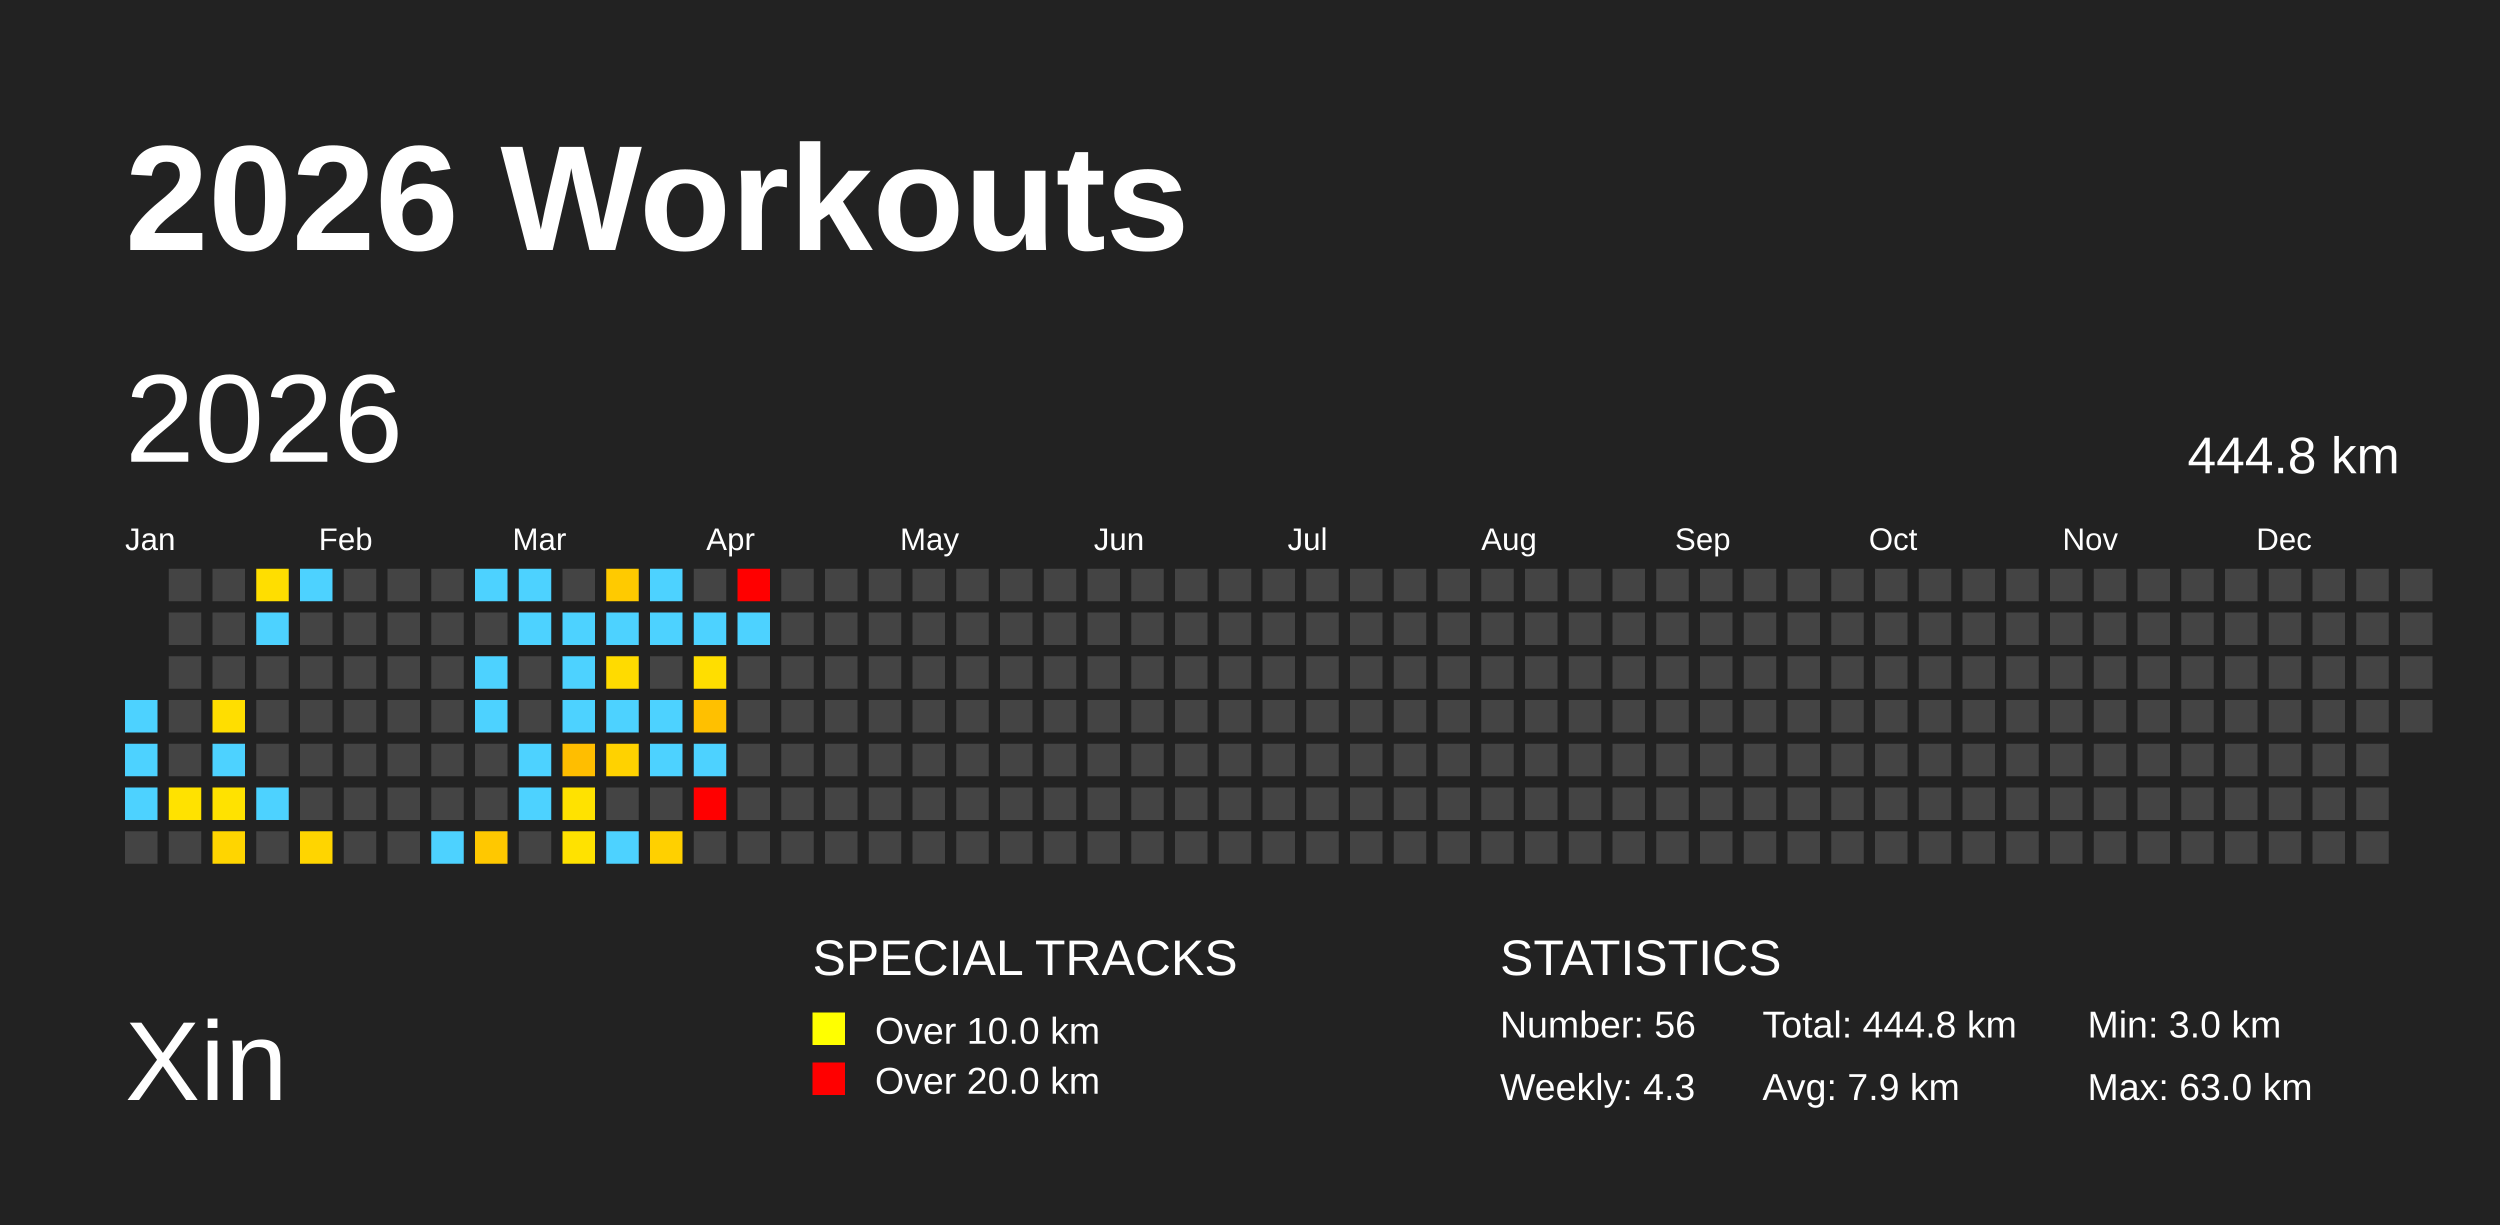
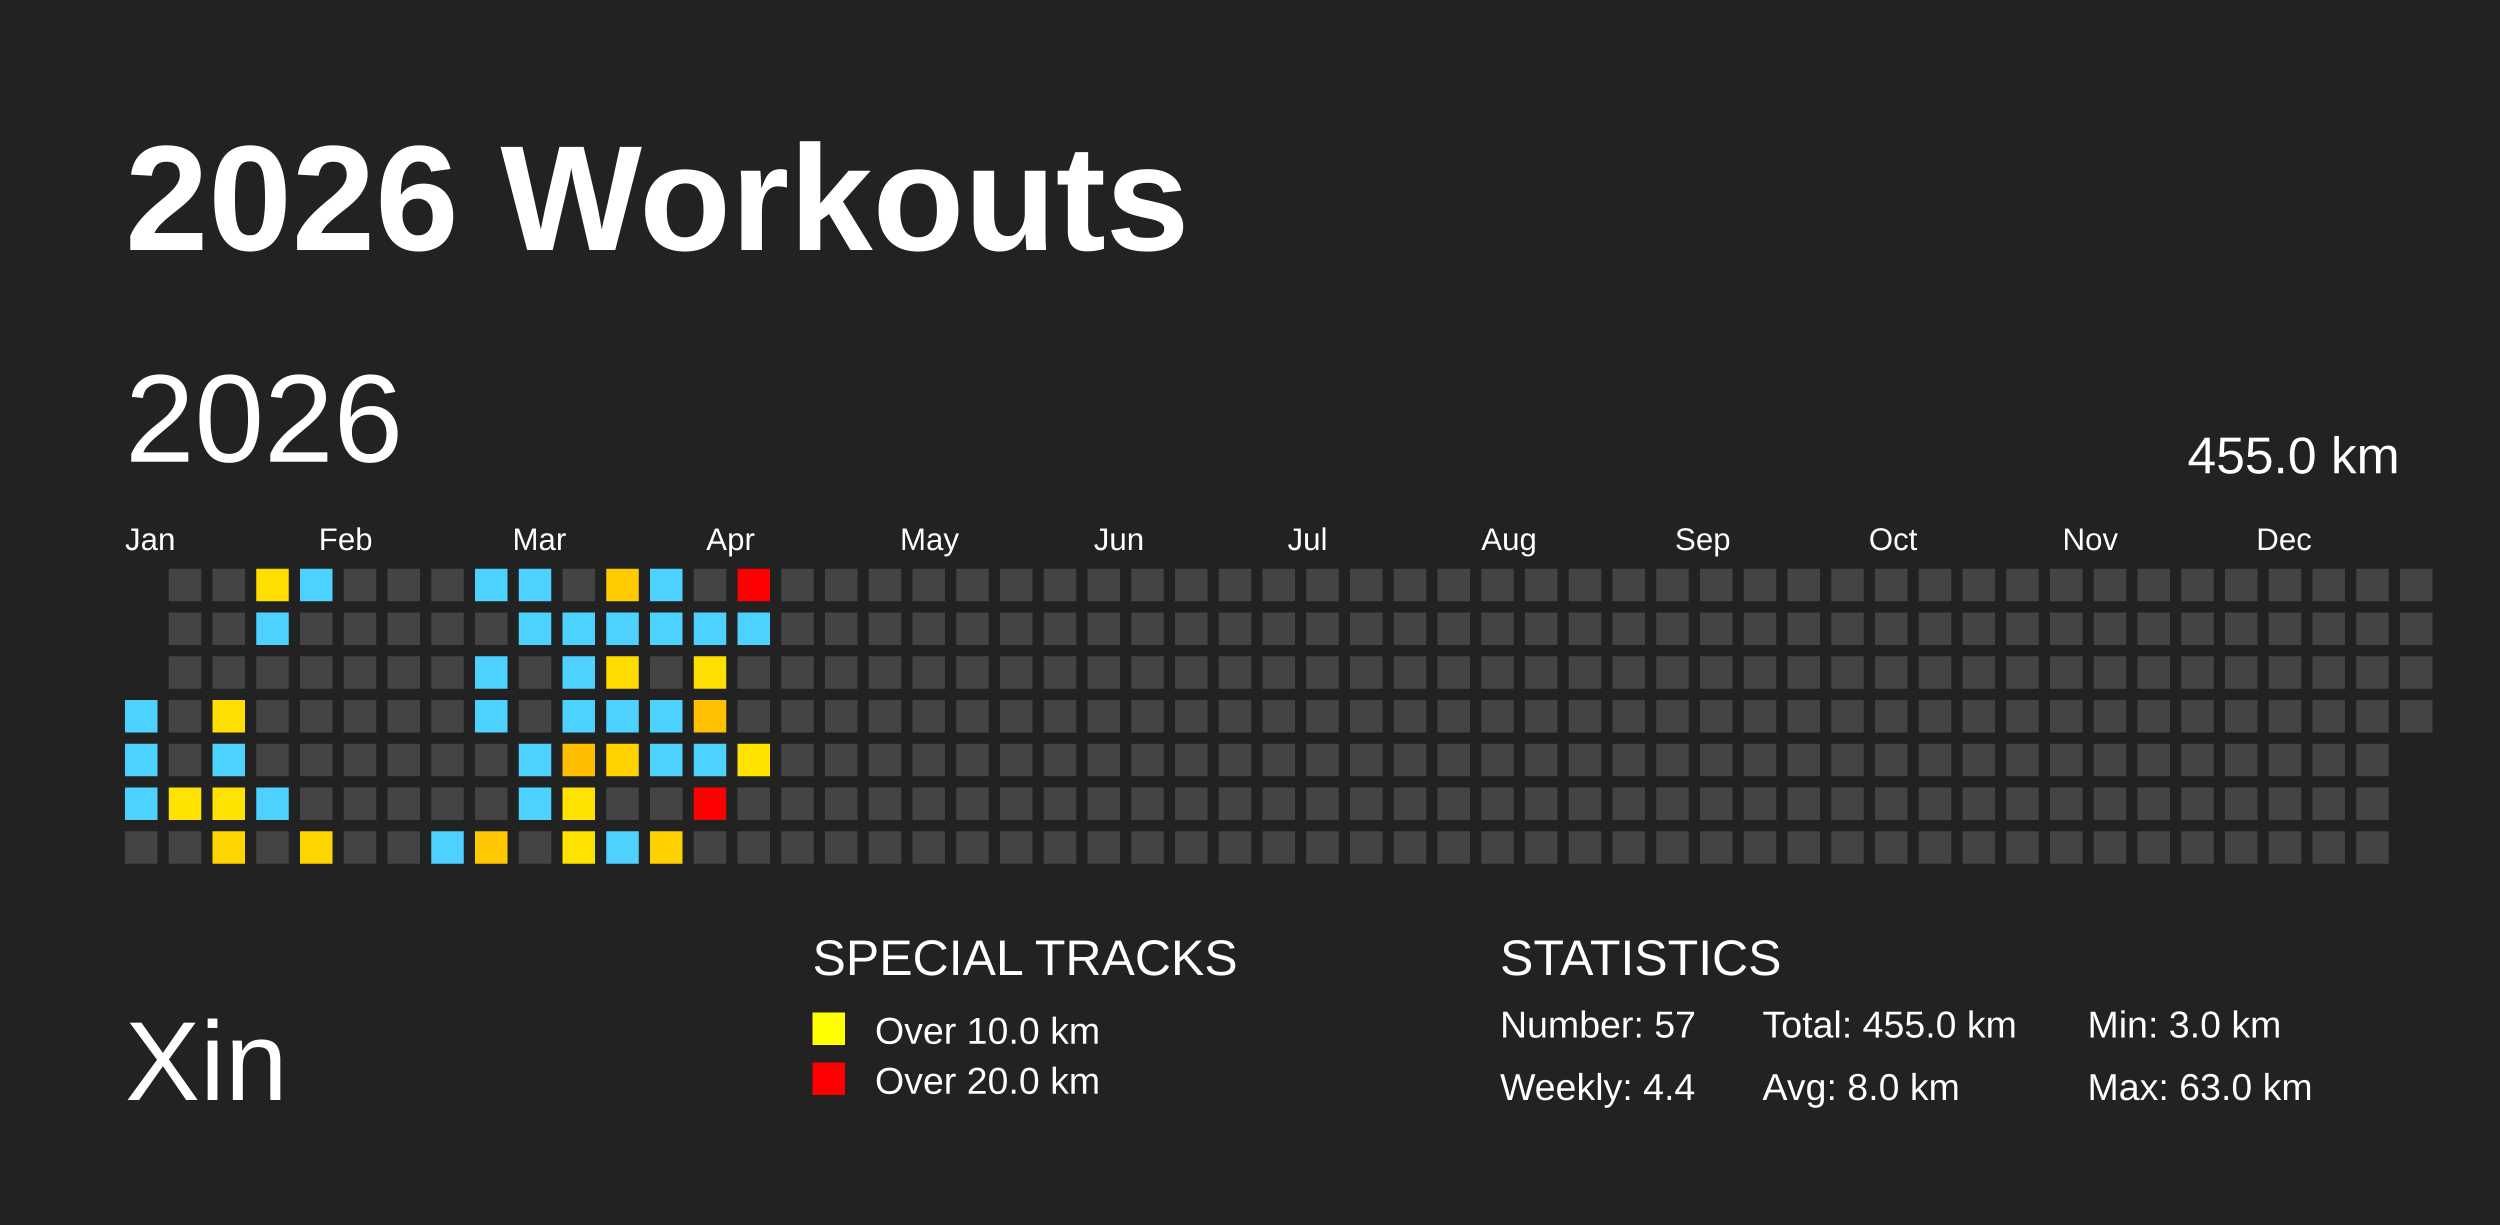
<svg xmlns="http://www.w3.org/2000/svg" baseProfile="full" height="98mm" version="1.1" viewBox="0,0,200,98" width="200mm">
  <defs />
  <rect fill="#222222" height="98" width="200" x="0" y="0" />
  <text fill="#FFFFFF" style="font-size:12px; font-family:Arial; font-weight:bold;" x="10" y="20">2026 Workouts</text>
  <text fill="#FFFFFF" style="font-size:9px; font-family:Arial" x="10" y="88">Xin</text>
  <text fill="#FFFFFF" style="font-size:4px; font-family:Arial" x="65" y="78">SPECIAL TRACKS</text>
  <rect fill="yellow" height="2.6" width="2.6" x="65" y="81" />
  <text fill="#FFFFFF" style="font-size:3px; font-family:Arial" x="70" y="83.5">Over 10.0 km</text>
  <rect fill="red" height="2.6" width="2.6" x="65" y="85" />
  <text fill="#FFFFFF" style="font-size:3px; font-family:Arial" x="70" y="87.5">Over 20.0 km</text>
  <text fill="#FFFFFF" style="font-size:4px; font-family:Arial" x="120" y="78">STATISTICS</text>
-   <text fill="#FFFFFF" style="font-size:3px; font-family:Arial" x="120" y="83">Number: 56</text>
-   <text fill="#FFFFFF" style="font-size:3px; font-family:Arial" x="120" y="88">Weekly: 4.3</text>
-   <text fill="#FFFFFF" style="font-size:3px; font-family:Arial" x="141" y="83">Total: 444.8 km</text>
-   <text fill="#FFFFFF" style="font-size:3px; font-family:Arial" x="141" y="88">Avg: 7.9 km</text>
+   <text fill="#FFFFFF" style="font-size:3px; font-family:Arial" x="120" y="83">Number: 57</text>
+   <text fill="#FFFFFF" style="font-size:3px; font-family:Arial" x="120" y="88">Weekly: 4.4</text>
+   <text fill="#FFFFFF" style="font-size:3px; font-family:Arial" x="141" y="83">Total: 455.0 km</text>
+   <text fill="#FFFFFF" style="font-size:3px; font-family:Arial" x="141" y="88">Avg: 8.0 km</text>
  <text fill="#FFFFFF" style="font-size:3px; font-family:Arial" x="167" y="83">Min: 3.0 km</text>
  <text fill="#FFFFFF" style="font-size:3px; font-family:Arial" x="167" y="88">Max: 63.0 km</text>
  <text dominant-baseline="hanging" fill="#FFFFFF" style="font-size:10.0px; font-family:Arial;" x="10" y="30">2026</text>
-   <text dominant-baseline="hanging" fill="#FFFFFF" style="font-size:4.125px; font-family:Arial;" x="175" y="35">444.8 km</text>
+   <text dominant-baseline="hanging" fill="#FFFFFF" style="font-size:4.125px; font-family:Arial;" x="175" y="35">455.0 km</text>
  <text fill="#FFFFFF" style="font-size:2.5px; font-family:Arial" x="10.0" y="44">Jan</text>
  <text fill="#FFFFFF" style="font-size:2.5px; font-family:Arial" x="25.5" y="44">Feb</text>
  <text fill="#FFFFFF" style="font-size:2.5px; font-family:Arial" x="41.0" y="44">Mar</text>
  <text fill="#FFFFFF" style="font-size:2.5px; font-family:Arial" x="56.5" y="44">Apr</text>
  <text fill="#FFFFFF" style="font-size:2.5px; font-family:Arial" x="72.0" y="44">May</text>
  <text fill="#FFFFFF" style="font-size:2.5px; font-family:Arial" x="87.5" y="44">Jun</text>
  <text fill="#FFFFFF" style="font-size:2.5px; font-family:Arial" x="103.0" y="44">Jul</text>
  <text fill="#FFFFFF" style="font-size:2.5px; font-family:Arial" x="118.5" y="44">Aug</text>
  <text fill="#FFFFFF" style="font-size:2.5px; font-family:Arial" x="134.0" y="44">Sep</text>
  <text fill="#FFFFFF" style="font-size:2.5px; font-family:Arial" x="149.5" y="44">Oct</text>
  <text fill="#FFFFFF" style="font-size:2.5px; font-family:Arial" x="165.0" y="44">Nov</text>
  <text fill="#FFFFFF" style="font-size:2.5px; font-family:Arial" x="180.5" y="44">Dec</text>
  <rect fill="#4dd2ff" height="2.6" width="2.6" x="10.0" y="56.0" />
  <rect fill="#4dd2ff" height="2.6" width="2.6" x="10.0" y="59.5" />
  <rect fill="#4dd2ff" height="2.6" width="2.6" x="10.0" y="63.0" />
  <rect fill="#444444" height="2.6" width="2.6" x="10.0" y="66.5" />
  <rect fill="#444444" height="2.6" width="2.6" x="13.5" y="45.5" />
  <rect fill="#444444" height="2.6" width="2.6" x="13.5" y="49.0" />
  <rect fill="#444444" height="2.6" width="2.6" x="13.5" y="52.5" />
  <rect fill="#444444" height="2.6" width="2.6" x="13.5" y="56.0" />
  <rect fill="#444444" height="2.6" width="2.6" x="13.5" y="59.5" />
  <rect fill="#ffe200" height="2.6" width="2.6" x="13.5" y="63.0" />
  <rect fill="#444444" height="2.6" width="2.6" x="13.5" y="66.5" />
  <rect fill="#444444" height="2.6" width="2.6" x="17.0" y="45.5" />
  <rect fill="#444444" height="2.6" width="2.6" x="17.0" y="49.0" />
  <rect fill="#444444" height="2.6" width="2.6" x="17.0" y="52.5" />
  <rect fill="#ffde00" height="2.6" width="2.6" x="17.0" y="56.0" />
  <rect fill="#4dd2ff" height="2.6" width="2.6" x="17.0" y="59.5" />
  <rect fill="#ffe200" height="2.6" width="2.6" x="17.0" y="63.0" />
  <rect fill="#ffd500" height="2.6" width="2.6" x="17.0" y="66.5" />
  <rect fill="#ffde00" height="2.6" width="2.6" x="20.5" y="45.5" />
  <rect fill="#4dd2ff" height="2.6" width="2.6" x="20.5" y="49.0" />
  <rect fill="#444444" height="2.6" width="2.6" x="20.5" y="52.5" />
  <rect fill="#444444" height="2.6" width="2.6" x="20.5" y="56.0" />
  <rect fill="#444444" height="2.6" width="2.6" x="20.5" y="59.5" />
  <rect fill="#4dd2ff" height="2.6" width="2.6" x="20.5" y="63.0" />
  <rect fill="#444444" height="2.6" width="2.6" x="20.5" y="66.5" />
  <rect fill="#4dd2ff" height="2.6" width="2.6" x="24.0" y="45.5" />
  <rect fill="#444444" height="2.6" width="2.6" x="24.0" y="49.0" />
  <rect fill="#444444" height="2.6" width="2.6" x="24.0" y="52.5" />
  <rect fill="#444444" height="2.6" width="2.6" x="24.0" y="56.0" />
  <rect fill="#444444" height="2.6" width="2.6" x="24.0" y="59.5" />
  <rect fill="#444444" height="2.6" width="2.6" x="24.0" y="63.0" />
  <rect fill="#ffd500" height="2.6" width="2.6" x="24.0" y="66.5" />
  <rect fill="#444444" height="2.6" width="2.6" x="27.5" y="45.5" />
  <rect fill="#444444" height="2.6" width="2.6" x="27.5" y="49.0" />
  <rect fill="#444444" height="2.6" width="2.6" x="27.5" y="52.5" />
  <rect fill="#444444" height="2.6" width="2.6" x="27.5" y="56.0" />
  <rect fill="#444444" height="2.6" width="2.6" x="27.5" y="59.5" />
  <rect fill="#444444" height="2.6" width="2.6" x="27.5" y="63.0" />
  <rect fill="#444444" height="2.6" width="2.6" x="27.5" y="66.5" />
  <rect fill="#444444" height="2.6" width="2.6" x="31.0" y="45.5" />
  <rect fill="#444444" height="2.6" width="2.6" x="31.0" y="49.0" />
  <rect fill="#444444" height="2.6" width="2.6" x="31.0" y="52.5" />
  <rect fill="#444444" height="2.6" width="2.6" x="31.0" y="56.0" />
  <rect fill="#444444" height="2.6" width="2.6" x="31.0" y="59.5" />
  <rect fill="#444444" height="2.6" width="2.6" x="31.0" y="63.0" />
  <rect fill="#444444" height="2.6" width="2.6" x="31.0" y="66.5" />
  <rect fill="#444444" height="2.6" width="2.6" x="34.5" y="45.5" />
  <rect fill="#444444" height="2.6" width="2.6" x="34.5" y="49.0" />
  <rect fill="#444444" height="2.6" width="2.6" x="34.5" y="52.5" />
  <rect fill="#444444" height="2.6" width="2.6" x="34.5" y="56.0" />
  <rect fill="#444444" height="2.6" width="2.6" x="34.5" y="59.5" />
  <rect fill="#444444" height="2.6" width="2.6" x="34.5" y="63.0" />
  <rect fill="#4dd2ff" height="2.6" width="2.6" x="34.5" y="66.5" />
  <rect fill="#4dd2ff" height="2.6" width="2.6" x="38.0" y="45.5" />
  <rect fill="#444444" height="2.6" width="2.6" x="38.0" y="49.0" />
  <rect fill="#4dd2ff" height="2.6" width="2.6" x="38.0" y="52.5" />
  <rect fill="#4dd2ff" height="2.6" width="2.6" x="38.0" y="56.0" />
  <rect fill="#444444" height="2.6" width="2.6" x="38.0" y="59.5" />
  <rect fill="#444444" height="2.6" width="2.6" x="38.0" y="63.0" />
  <rect fill="#ffc800" height="2.6" width="2.6" x="38.0" y="66.5" />
  <rect fill="#4dd2ff" height="2.6" width="2.6" x="41.5" y="45.5" />
  <rect fill="#4dd2ff" height="2.6" width="2.6" x="41.5" y="49.0" />
  <rect fill="#444444" height="2.6" width="2.6" x="41.5" y="52.5" />
  <rect fill="#444444" height="2.6" width="2.6" x="41.5" y="56.0" />
  <rect fill="#4dd2ff" height="2.6" width="2.6" x="41.5" y="59.5" />
  <rect fill="#4dd2ff" height="2.6" width="2.6" x="41.5" y="63.0" />
  <rect fill="#444444" height="2.6" width="2.6" x="41.5" y="66.5" />
  <rect fill="#444444" height="2.6" width="2.6" x="45.0" y="45.5" />
  <rect fill="#4dd2ff" height="2.6" width="2.6" x="45.0" y="49.0" />
  <rect fill="#4dd2ff" height="2.6" width="2.6" x="45.0" y="52.5" />
  <rect fill="#4dd2ff" height="2.6" width="2.6" x="45.0" y="56.0" />
  <rect fill="#ffbe00" height="2.6" width="2.6" x="45.0" y="59.5" />
  <rect fill="#ffe200" height="2.6" width="2.6" x="45.0" y="63.0" />
  <rect fill="#ffe200" height="2.6" width="2.6" x="45.0" y="66.5" />
  <rect fill="#ffca00" height="2.6" width="2.6" x="48.5" y="45.5" />
  <rect fill="#4dd2ff" height="2.6" width="2.6" x="48.5" y="49.0" />
  <rect fill="#ffdb00" height="2.6" width="2.6" x="48.5" y="52.5" />
  <rect fill="#4dd2ff" height="2.6" width="2.6" x="48.5" y="56.0" />
  <rect fill="#ffd200" height="2.6" width="2.6" x="48.5" y="59.5" />
  <rect fill="#444444" height="2.6" width="2.6" x="48.5" y="63.0" />
  <rect fill="#4dd2ff" height="2.6" width="2.6" x="48.5" y="66.5" />
  <rect fill="#4dd2ff" height="2.6" width="2.6" x="52.0" y="45.5" />
  <rect fill="#4dd2ff" height="2.6" width="2.6" x="52.0" y="49.0" />
  <rect fill="#444444" height="2.6" width="2.6" x="52.0" y="52.5" />
  <rect fill="#4dd2ff" height="2.6" width="2.6" x="52.0" y="56.0" />
  <rect fill="#4dd2ff" height="2.6" width="2.6" x="52.0" y="59.5" />
  <rect fill="#444444" height="2.6" width="2.6" x="52.0" y="63.0" />
  <rect fill="#ffd000" height="2.6" width="2.6" x="52.0" y="66.5" />
  <rect fill="#444444" height="2.6" width="2.6" x="55.5" y="45.5" />
  <rect fill="#4dd2ff" height="2.6" width="2.6" x="55.5" y="49.0" />
  <rect fill="#ffde00" height="2.6" width="2.6" x="55.5" y="52.5" />
  <rect fill="#ffc000" height="2.6" width="2.6" x="55.5" y="56.0" />
  <rect fill="#4dd2ff" height="2.6" width="2.6" x="55.5" y="59.5" />
  <rect fill="red" height="2.6" width="2.6" x="55.5" y="63.0" />
  <rect fill="#444444" height="2.6" width="2.6" x="55.5" y="66.5" />
  <rect fill="red" height="2.6" width="2.6" x="59.0" y="45.5" />
  <rect fill="#4dd2ff" height="2.6" width="2.6" x="59.0" y="49.0" />
  <rect fill="#444444" height="2.6" width="2.6" x="59.0" y="52.5" />
  <rect fill="#444444" height="2.6" width="2.6" x="59.0" y="56.0" />
-   <rect fill="#444444" height="2.6" width="2.6" x="59.0" y="59.5" />
+   <rect fill="#ffe200" height="2.6" width="2.6" x="59.0" y="59.5" />
  <rect fill="#444444" height="2.6" width="2.6" x="59.0" y="63.0" />
  <rect fill="#444444" height="2.6" width="2.6" x="59.0" y="66.5" />
  <rect fill="#444444" height="2.6" width="2.6" x="62.5" y="45.5" />
  <rect fill="#444444" height="2.6" width="2.6" x="62.5" y="49.0" />
  <rect fill="#444444" height="2.6" width="2.6" x="62.5" y="52.5" />
  <rect fill="#444444" height="2.6" width="2.6" x="62.5" y="56.0" />
  <rect fill="#444444" height="2.6" width="2.6" x="62.5" y="59.5" />
  <rect fill="#444444" height="2.6" width="2.6" x="62.5" y="63.0" />
  <rect fill="#444444" height="2.6" width="2.6" x="62.5" y="66.5" />
  <rect fill="#444444" height="2.6" width="2.6" x="66.0" y="45.5" />
  <rect fill="#444444" height="2.6" width="2.6" x="66.0" y="49.0" />
  <rect fill="#444444" height="2.6" width="2.6" x="66.0" y="52.5" />
  <rect fill="#444444" height="2.6" width="2.6" x="66.0" y="56.0" />
  <rect fill="#444444" height="2.6" width="2.6" x="66.0" y="59.5" />
  <rect fill="#444444" height="2.6" width="2.6" x="66.0" y="63.0" />
  <rect fill="#444444" height="2.6" width="2.6" x="66.0" y="66.5" />
  <rect fill="#444444" height="2.6" width="2.6" x="69.5" y="45.5" />
  <rect fill="#444444" height="2.6" width="2.6" x="69.5" y="49.0" />
  <rect fill="#444444" height="2.6" width="2.6" x="69.5" y="52.5" />
  <rect fill="#444444" height="2.6" width="2.6" x="69.5" y="56.0" />
  <rect fill="#444444" height="2.6" width="2.6" x="69.5" y="59.5" />
  <rect fill="#444444" height="2.6" width="2.6" x="69.5" y="63.0" />
  <rect fill="#444444" height="2.6" width="2.6" x="69.5" y="66.5" />
  <rect fill="#444444" height="2.6" width="2.6" x="73.0" y="45.5" />
  <rect fill="#444444" height="2.6" width="2.6" x="73.0" y="49.0" />
  <rect fill="#444444" height="2.6" width="2.6" x="73.0" y="52.5" />
  <rect fill="#444444" height="2.6" width="2.6" x="73.0" y="56.0" />
  <rect fill="#444444" height="2.6" width="2.6" x="73.0" y="59.5" />
  <rect fill="#444444" height="2.6" width="2.6" x="73.0" y="63.0" />
  <rect fill="#444444" height="2.6" width="2.6" x="73.0" y="66.5" />
  <rect fill="#444444" height="2.6" width="2.6" x="76.5" y="45.5" />
  <rect fill="#444444" height="2.6" width="2.6" x="76.5" y="49.0" />
  <rect fill="#444444" height="2.6" width="2.6" x="76.5" y="52.5" />
  <rect fill="#444444" height="2.6" width="2.6" x="76.5" y="56.0" />
  <rect fill="#444444" height="2.6" width="2.6" x="76.5" y="59.5" />
  <rect fill="#444444" height="2.6" width="2.6" x="76.5" y="63.0" />
  <rect fill="#444444" height="2.6" width="2.6" x="76.5" y="66.5" />
  <rect fill="#444444" height="2.6" width="2.6" x="80.0" y="45.5" />
  <rect fill="#444444" height="2.6" width="2.6" x="80.0" y="49.0" />
  <rect fill="#444444" height="2.6" width="2.6" x="80.0" y="52.5" />
  <rect fill="#444444" height="2.6" width="2.6" x="80.0" y="56.0" />
  <rect fill="#444444" height="2.6" width="2.6" x="80.0" y="59.5" />
  <rect fill="#444444" height="2.6" width="2.6" x="80.0" y="63.0" />
  <rect fill="#444444" height="2.6" width="2.6" x="80.0" y="66.5" />
  <rect fill="#444444" height="2.6" width="2.6" x="83.5" y="45.5" />
  <rect fill="#444444" height="2.6" width="2.6" x="83.5" y="49.0" />
  <rect fill="#444444" height="2.6" width="2.6" x="83.5" y="52.5" />
  <rect fill="#444444" height="2.6" width="2.6" x="83.5" y="56.0" />
  <rect fill="#444444" height="2.6" width="2.6" x="83.5" y="59.5" />
  <rect fill="#444444" height="2.6" width="2.6" x="83.5" y="63.0" />
  <rect fill="#444444" height="2.6" width="2.6" x="83.5" y="66.5" />
  <rect fill="#444444" height="2.6" width="2.6" x="87.0" y="45.5" />
  <rect fill="#444444" height="2.6" width="2.6" x="87.0" y="49.0" />
  <rect fill="#444444" height="2.6" width="2.6" x="87.0" y="52.5" />
  <rect fill="#444444" height="2.6" width="2.6" x="87.0" y="56.0" />
  <rect fill="#444444" height="2.6" width="2.6" x="87.0" y="59.5" />
  <rect fill="#444444" height="2.6" width="2.6" x="87.0" y="63.0" />
  <rect fill="#444444" height="2.6" width="2.6" x="87.0" y="66.5" />
  <rect fill="#444444" height="2.6" width="2.6" x="90.5" y="45.5" />
  <rect fill="#444444" height="2.6" width="2.6" x="90.5" y="49.0" />
  <rect fill="#444444" height="2.6" width="2.6" x="90.5" y="52.5" />
  <rect fill="#444444" height="2.6" width="2.6" x="90.5" y="56.0" />
  <rect fill="#444444" height="2.6" width="2.6" x="90.5" y="59.5" />
  <rect fill="#444444" height="2.6" width="2.6" x="90.5" y="63.0" />
  <rect fill="#444444" height="2.6" width="2.6" x="90.5" y="66.5" />
  <rect fill="#444444" height="2.6" width="2.6" x="94.0" y="45.5" />
  <rect fill="#444444" height="2.6" width="2.6" x="94.0" y="49.0" />
  <rect fill="#444444" height="2.6" width="2.6" x="94.0" y="52.5" />
  <rect fill="#444444" height="2.6" width="2.6" x="94.0" y="56.0" />
  <rect fill="#444444" height="2.6" width="2.6" x="94.0" y="59.5" />
  <rect fill="#444444" height="2.6" width="2.6" x="94.0" y="63.0" />
  <rect fill="#444444" height="2.6" width="2.6" x="94.0" y="66.5" />
  <rect fill="#444444" height="2.6" width="2.6" x="97.5" y="45.5" />
  <rect fill="#444444" height="2.6" width="2.6" x="97.5" y="49.0" />
  <rect fill="#444444" height="2.6" width="2.6" x="97.5" y="52.5" />
  <rect fill="#444444" height="2.6" width="2.6" x="97.5" y="56.0" />
  <rect fill="#444444" height="2.6" width="2.6" x="97.5" y="59.5" />
  <rect fill="#444444" height="2.6" width="2.6" x="97.5" y="63.0" />
  <rect fill="#444444" height="2.6" width="2.6" x="97.5" y="66.5" />
  <rect fill="#444444" height="2.6" width="2.6" x="101.0" y="45.5" />
  <rect fill="#444444" height="2.6" width="2.6" x="101.0" y="49.0" />
  <rect fill="#444444" height="2.6" width="2.6" x="101.0" y="52.5" />
  <rect fill="#444444" height="2.6" width="2.6" x="101.0" y="56.0" />
  <rect fill="#444444" height="2.6" width="2.6" x="101.0" y="59.5" />
  <rect fill="#444444" height="2.6" width="2.6" x="101.0" y="63.0" />
  <rect fill="#444444" height="2.6" width="2.6" x="101.0" y="66.5" />
  <rect fill="#444444" height="2.6" width="2.6" x="104.5" y="45.5" />
  <rect fill="#444444" height="2.6" width="2.6" x="104.5" y="49.0" />
  <rect fill="#444444" height="2.6" width="2.6" x="104.5" y="52.5" />
  <rect fill="#444444" height="2.6" width="2.6" x="104.5" y="56.0" />
  <rect fill="#444444" height="2.6" width="2.6" x="104.5" y="59.5" />
  <rect fill="#444444" height="2.6" width="2.6" x="104.5" y="63.0" />
  <rect fill="#444444" height="2.6" width="2.6" x="104.5" y="66.5" />
  <rect fill="#444444" height="2.6" width="2.6" x="108.0" y="45.5" />
  <rect fill="#444444" height="2.6" width="2.6" x="108.0" y="49.0" />
  <rect fill="#444444" height="2.6" width="2.6" x="108.0" y="52.5" />
  <rect fill="#444444" height="2.6" width="2.6" x="108.0" y="56.0" />
  <rect fill="#444444" height="2.6" width="2.6" x="108.0" y="59.5" />
  <rect fill="#444444" height="2.6" width="2.6" x="108.0" y="63.0" />
  <rect fill="#444444" height="2.6" width="2.6" x="108.0" y="66.5" />
  <rect fill="#444444" height="2.6" width="2.6" x="111.5" y="45.5" />
  <rect fill="#444444" height="2.6" width="2.6" x="111.5" y="49.0" />
  <rect fill="#444444" height="2.6" width="2.6" x="111.5" y="52.5" />
  <rect fill="#444444" height="2.6" width="2.6" x="111.5" y="56.0" />
  <rect fill="#444444" height="2.6" width="2.6" x="111.5" y="59.5" />
  <rect fill="#444444" height="2.6" width="2.6" x="111.5" y="63.0" />
  <rect fill="#444444" height="2.6" width="2.6" x="111.5" y="66.5" />
  <rect fill="#444444" height="2.6" width="2.6" x="115.0" y="45.5" />
  <rect fill="#444444" height="2.6" width="2.6" x="115.0" y="49.0" />
  <rect fill="#444444" height="2.6" width="2.6" x="115.0" y="52.5" />
  <rect fill="#444444" height="2.6" width="2.6" x="115.0" y="56.0" />
  <rect fill="#444444" height="2.6" width="2.6" x="115.0" y="59.5" />
  <rect fill="#444444" height="2.6" width="2.6" x="115.0" y="63.0" />
  <rect fill="#444444" height="2.6" width="2.6" x="115.0" y="66.5" />
  <rect fill="#444444" height="2.6" width="2.6" x="118.5" y="45.5" />
  <rect fill="#444444" height="2.6" width="2.6" x="118.5" y="49.0" />
  <rect fill="#444444" height="2.6" width="2.6" x="118.5" y="52.5" />
  <rect fill="#444444" height="2.6" width="2.6" x="118.5" y="56.0" />
  <rect fill="#444444" height="2.6" width="2.6" x="118.5" y="59.5" />
  <rect fill="#444444" height="2.6" width="2.6" x="118.5" y="63.0" />
  <rect fill="#444444" height="2.6" width="2.6" x="118.5" y="66.5" />
  <rect fill="#444444" height="2.6" width="2.6" x="122.0" y="45.5" />
  <rect fill="#444444" height="2.6" width="2.6" x="122.0" y="49.0" />
  <rect fill="#444444" height="2.6" width="2.6" x="122.0" y="52.5" />
  <rect fill="#444444" height="2.6" width="2.6" x="122.0" y="56.0" />
  <rect fill="#444444" height="2.6" width="2.6" x="122.0" y="59.5" />
  <rect fill="#444444" height="2.6" width="2.6" x="122.0" y="63.0" />
  <rect fill="#444444" height="2.6" width="2.6" x="122.0" y="66.5" />
  <rect fill="#444444" height="2.6" width="2.6" x="125.5" y="45.5" />
  <rect fill="#444444" height="2.6" width="2.6" x="125.5" y="49.0" />
  <rect fill="#444444" height="2.6" width="2.6" x="125.5" y="52.5" />
  <rect fill="#444444" height="2.6" width="2.6" x="125.5" y="56.0" />
  <rect fill="#444444" height="2.6" width="2.6" x="125.5" y="59.5" />
  <rect fill="#444444" height="2.6" width="2.6" x="125.5" y="63.0" />
  <rect fill="#444444" height="2.6" width="2.6" x="125.5" y="66.5" />
  <rect fill="#444444" height="2.6" width="2.6" x="129.0" y="45.5" />
  <rect fill="#444444" height="2.6" width="2.6" x="129.0" y="49.0" />
  <rect fill="#444444" height="2.6" width="2.6" x="129.0" y="52.5" />
  <rect fill="#444444" height="2.6" width="2.6" x="129.0" y="56.0" />
  <rect fill="#444444" height="2.6" width="2.6" x="129.0" y="59.5" />
  <rect fill="#444444" height="2.6" width="2.6" x="129.0" y="63.0" />
  <rect fill="#444444" height="2.6" width="2.6" x="129.0" y="66.5" />
  <rect fill="#444444" height="2.6" width="2.6" x="132.5" y="45.5" />
  <rect fill="#444444" height="2.6" width="2.6" x="132.5" y="49.0" />
  <rect fill="#444444" height="2.6" width="2.6" x="132.5" y="52.5" />
  <rect fill="#444444" height="2.6" width="2.6" x="132.5" y="56.0" />
  <rect fill="#444444" height="2.6" width="2.6" x="132.5" y="59.5" />
  <rect fill="#444444" height="2.6" width="2.6" x="132.5" y="63.0" />
  <rect fill="#444444" height="2.6" width="2.6" x="132.5" y="66.5" />
  <rect fill="#444444" height="2.6" width="2.6" x="136.0" y="45.5" />
  <rect fill="#444444" height="2.6" width="2.6" x="136.0" y="49.0" />
  <rect fill="#444444" height="2.6" width="2.6" x="136.0" y="52.5" />
  <rect fill="#444444" height="2.6" width="2.6" x="136.0" y="56.0" />
  <rect fill="#444444" height="2.6" width="2.6" x="136.0" y="59.5" />
  <rect fill="#444444" height="2.6" width="2.6" x="136.0" y="63.0" />
  <rect fill="#444444" height="2.6" width="2.6" x="136.0" y="66.5" />
  <rect fill="#444444" height="2.6" width="2.6" x="139.5" y="45.5" />
  <rect fill="#444444" height="2.6" width="2.6" x="139.5" y="49.0" />
  <rect fill="#444444" height="2.6" width="2.6" x="139.5" y="52.5" />
  <rect fill="#444444" height="2.6" width="2.6" x="139.5" y="56.0" />
  <rect fill="#444444" height="2.6" width="2.6" x="139.5" y="59.5" />
  <rect fill="#444444" height="2.6" width="2.6" x="139.5" y="63.0" />
  <rect fill="#444444" height="2.6" width="2.6" x="139.5" y="66.5" />
  <rect fill="#444444" height="2.6" width="2.6" x="143.0" y="45.5" />
  <rect fill="#444444" height="2.6" width="2.6" x="143.0" y="49.0" />
  <rect fill="#444444" height="2.6" width="2.6" x="143.0" y="52.5" />
  <rect fill="#444444" height="2.6" width="2.6" x="143.0" y="56.0" />
  <rect fill="#444444" height="2.6" width="2.6" x="143.0" y="59.5" />
  <rect fill="#444444" height="2.6" width="2.6" x="143.0" y="63.0" />
  <rect fill="#444444" height="2.6" width="2.6" x="143.0" y="66.5" />
  <rect fill="#444444" height="2.6" width="2.6" x="146.5" y="45.5" />
  <rect fill="#444444" height="2.6" width="2.6" x="146.5" y="49.0" />
  <rect fill="#444444" height="2.6" width="2.6" x="146.5" y="52.5" />
  <rect fill="#444444" height="2.6" width="2.6" x="146.5" y="56.0" />
  <rect fill="#444444" height="2.6" width="2.6" x="146.5" y="59.5" />
  <rect fill="#444444" height="2.6" width="2.6" x="146.5" y="63.0" />
  <rect fill="#444444" height="2.6" width="2.6" x="146.5" y="66.5" />
  <rect fill="#444444" height="2.6" width="2.6" x="150.0" y="45.5" />
  <rect fill="#444444" height="2.6" width="2.6" x="150.0" y="49.0" />
  <rect fill="#444444" height="2.6" width="2.6" x="150.0" y="52.5" />
  <rect fill="#444444" height="2.6" width="2.6" x="150.0" y="56.0" />
  <rect fill="#444444" height="2.6" width="2.6" x="150.0" y="59.5" />
  <rect fill="#444444" height="2.6" width="2.6" x="150.0" y="63.0" />
  <rect fill="#444444" height="2.6" width="2.6" x="150.0" y="66.5" />
  <rect fill="#444444" height="2.6" width="2.6" x="153.5" y="45.5" />
  <rect fill="#444444" height="2.6" width="2.6" x="153.5" y="49.0" />
  <rect fill="#444444" height="2.6" width="2.6" x="153.5" y="52.5" />
  <rect fill="#444444" height="2.6" width="2.6" x="153.5" y="56.0" />
  <rect fill="#444444" height="2.6" width="2.6" x="153.5" y="59.5" />
  <rect fill="#444444" height="2.6" width="2.6" x="153.5" y="63.0" />
  <rect fill="#444444" height="2.6" width="2.6" x="153.5" y="66.5" />
  <rect fill="#444444" height="2.6" width="2.6" x="157.0" y="45.5" />
  <rect fill="#444444" height="2.6" width="2.6" x="157.0" y="49.0" />
  <rect fill="#444444" height="2.6" width="2.6" x="157.0" y="52.5" />
  <rect fill="#444444" height="2.6" width="2.6" x="157.0" y="56.0" />
  <rect fill="#444444" height="2.6" width="2.6" x="157.0" y="59.5" />
  <rect fill="#444444" height="2.6" width="2.6" x="157.0" y="63.0" />
  <rect fill="#444444" height="2.6" width="2.6" x="157.0" y="66.5" />
  <rect fill="#444444" height="2.6" width="2.6" x="160.5" y="45.5" />
  <rect fill="#444444" height="2.6" width="2.6" x="160.5" y="49.0" />
  <rect fill="#444444" height="2.6" width="2.6" x="160.5" y="52.5" />
  <rect fill="#444444" height="2.6" width="2.6" x="160.5" y="56.0" />
  <rect fill="#444444" height="2.6" width="2.6" x="160.5" y="59.5" />
  <rect fill="#444444" height="2.6" width="2.6" x="160.5" y="63.0" />
  <rect fill="#444444" height="2.6" width="2.6" x="160.5" y="66.5" />
  <rect fill="#444444" height="2.6" width="2.6" x="164.0" y="45.5" />
  <rect fill="#444444" height="2.6" width="2.6" x="164.0" y="49.0" />
  <rect fill="#444444" height="2.6" width="2.6" x="164.0" y="52.5" />
  <rect fill="#444444" height="2.6" width="2.6" x="164.0" y="56.0" />
  <rect fill="#444444" height="2.6" width="2.6" x="164.0" y="59.5" />
  <rect fill="#444444" height="2.6" width="2.6" x="164.0" y="63.0" />
  <rect fill="#444444" height="2.6" width="2.6" x="164.0" y="66.5" />
  <rect fill="#444444" height="2.6" width="2.6" x="167.5" y="45.5" />
  <rect fill="#444444" height="2.6" width="2.6" x="167.5" y="49.0" />
  <rect fill="#444444" height="2.6" width="2.6" x="167.5" y="52.5" />
  <rect fill="#444444" height="2.6" width="2.6" x="167.5" y="56.0" />
  <rect fill="#444444" height="2.6" width="2.6" x="167.5" y="59.5" />
  <rect fill="#444444" height="2.6" width="2.6" x="167.5" y="63.0" />
  <rect fill="#444444" height="2.6" width="2.6" x="167.5" y="66.5" />
  <rect fill="#444444" height="2.6" width="2.6" x="171.0" y="45.5" />
  <rect fill="#444444" height="2.6" width="2.6" x="171.0" y="49.0" />
  <rect fill="#444444" height="2.6" width="2.6" x="171.0" y="52.5" />
  <rect fill="#444444" height="2.6" width="2.6" x="171.0" y="56.0" />
  <rect fill="#444444" height="2.6" width="2.6" x="171.0" y="59.5" />
  <rect fill="#444444" height="2.6" width="2.6" x="171.0" y="63.0" />
  <rect fill="#444444" height="2.6" width="2.6" x="171.0" y="66.5" />
  <rect fill="#444444" height="2.6" width="2.6" x="174.5" y="45.5" />
  <rect fill="#444444" height="2.6" width="2.6" x="174.5" y="49.0" />
  <rect fill="#444444" height="2.6" width="2.6" x="174.5" y="52.5" />
  <rect fill="#444444" height="2.6" width="2.6" x="174.5" y="56.0" />
  <rect fill="#444444" height="2.6" width="2.6" x="174.5" y="59.5" />
  <rect fill="#444444" height="2.6" width="2.6" x="174.5" y="63.0" />
  <rect fill="#444444" height="2.6" width="2.6" x="174.5" y="66.5" />
  <rect fill="#444444" height="2.6" width="2.6" x="178.0" y="45.5" />
  <rect fill="#444444" height="2.6" width="2.6" x="178.0" y="49.0" />
  <rect fill="#444444" height="2.6" width="2.6" x="178.0" y="52.5" />
  <rect fill="#444444" height="2.6" width="2.6" x="178.0" y="56.0" />
  <rect fill="#444444" height="2.6" width="2.6" x="178.0" y="59.5" />
  <rect fill="#444444" height="2.6" width="2.6" x="178.0" y="63.0" />
  <rect fill="#444444" height="2.6" width="2.6" x="178.0" y="66.5" />
  <rect fill="#444444" height="2.6" width="2.6" x="181.5" y="45.5" />
  <rect fill="#444444" height="2.6" width="2.6" x="181.5" y="49.0" />
  <rect fill="#444444" height="2.6" width="2.6" x="181.5" y="52.5" />
  <rect fill="#444444" height="2.6" width="2.6" x="181.5" y="56.0" />
  <rect fill="#444444" height="2.6" width="2.6" x="181.5" y="59.5" />
  <rect fill="#444444" height="2.6" width="2.6" x="181.5" y="63.0" />
  <rect fill="#444444" height="2.6" width="2.6" x="181.5" y="66.5" />
  <rect fill="#444444" height="2.6" width="2.6" x="185.0" y="45.5" />
  <rect fill="#444444" height="2.6" width="2.6" x="185.0" y="49.0" />
  <rect fill="#444444" height="2.6" width="2.6" x="185.0" y="52.5" />
  <rect fill="#444444" height="2.6" width="2.6" x="185.0" y="56.0" />
  <rect fill="#444444" height="2.6" width="2.6" x="185.0" y="59.5" />
  <rect fill="#444444" height="2.6" width="2.6" x="185.0" y="63.0" />
  <rect fill="#444444" height="2.6" width="2.6" x="185.0" y="66.5" />
  <rect fill="#444444" height="2.6" width="2.6" x="188.5" y="45.5" />
  <rect fill="#444444" height="2.6" width="2.6" x="188.5" y="49.0" />
  <rect fill="#444444" height="2.6" width="2.6" x="188.5" y="52.5" />
  <rect fill="#444444" height="2.6" width="2.6" x="188.5" y="56.0" />
  <rect fill="#444444" height="2.6" width="2.6" x="188.5" y="59.5" />
  <rect fill="#444444" height="2.6" width="2.6" x="188.5" y="63.0" />
  <rect fill="#444444" height="2.6" width="2.6" x="188.5" y="66.5" />
  <rect fill="#444444" height="2.6" width="2.6" x="192.0" y="45.5" />
  <rect fill="#444444" height="2.6" width="2.6" x="192.0" y="49.0" />
  <rect fill="#444444" height="2.6" width="2.6" x="192.0" y="52.5" />
  <rect fill="#444444" height="2.6" width="2.6" x="192.0" y="56.0" />
</svg>
